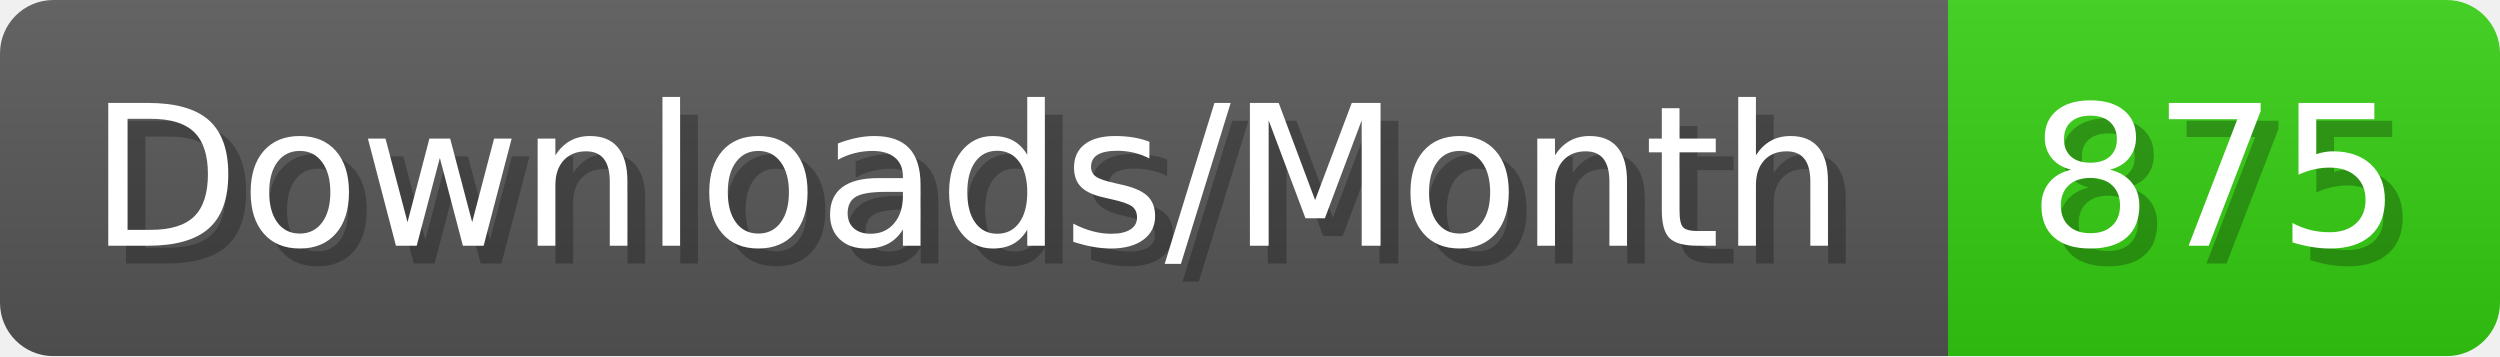
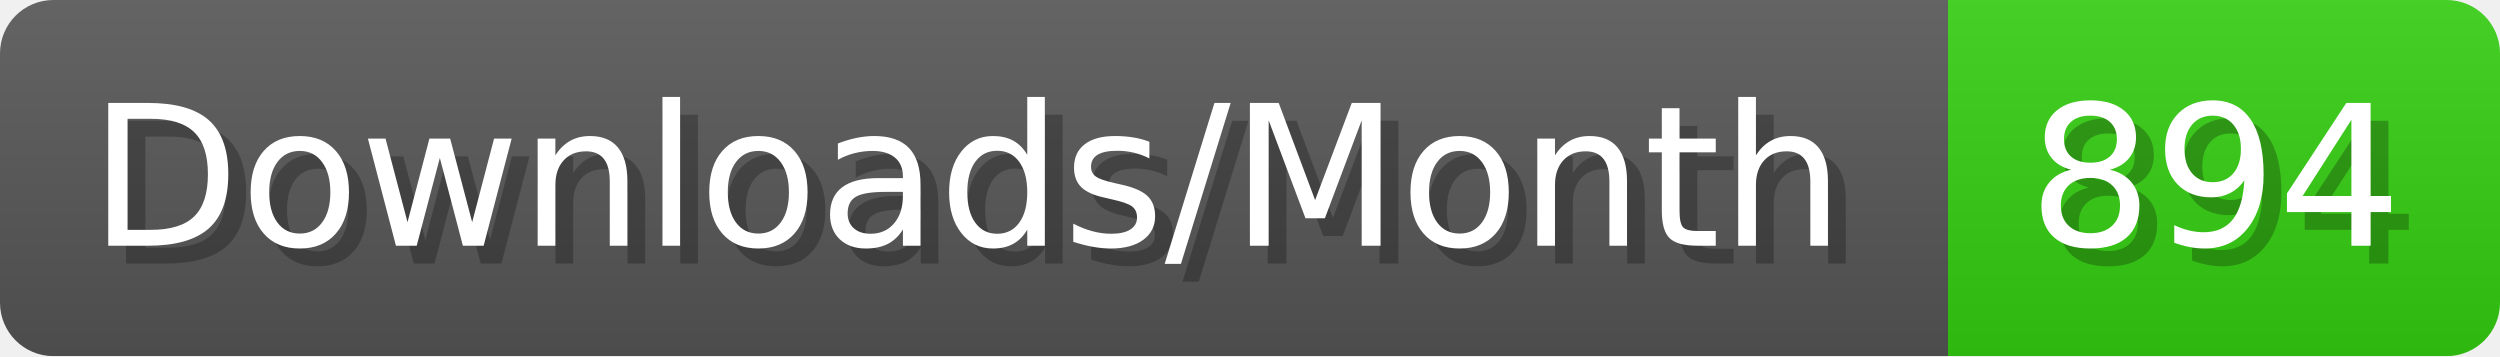
- <svg xmlns="http://www.w3.org/2000/svg" width="140.4" height="20" viewBox="0 0 1404 200" role="img" aria-label="Downloads/Month: 875">
+ <svg xmlns="http://www.w3.org/2000/svg" width="140.4" height="20" viewBox="0 0 1404 200" role="img" aria-label="Downloads/Month: 894">
  <linearGradient id="YlXUI" x2="0" y2="100%">
    <stop offset="0" stop-opacity=".1" stop-color="#EEE" />
    <stop offset="1" stop-opacity=".1" />
  </linearGradient>
  <mask id="JHhop">
    <rect width="1404" height="200" rx="30" fill="#FFF" />
  </mask>
  <g mask="url(#JHhop)">
    <rect width="1094" height="200" fill="#555" />
    <rect width="310" height="200" fill="#3C1" x="1094" />
    <rect width="1404" height="200" fill="url(#YlXUI)" />
  </g>
  <g aria-hidden="true" fill="#fff" text-anchor="start" font-family="Verdana,DejaVu Sans,sans-serif" font-size="110">
    <text x="60" y="148" textLength="994" fill="#000" opacity="0.25">Downloads/Month</text>
    <text x="50" y="138" textLength="994">Downloads/Month</text>
-     <text x="1149" y="148" textLength="210" fill="#000" opacity="0.25">875</text>
-     <text x="1139" y="138" textLength="210">875</text>
+     <text x="1149" y="148" textLength="210" fill="#000" opacity="0.25">894</text>
+     <text x="1139" y="138" textLength="210">894</text>
  </g>
</svg>
